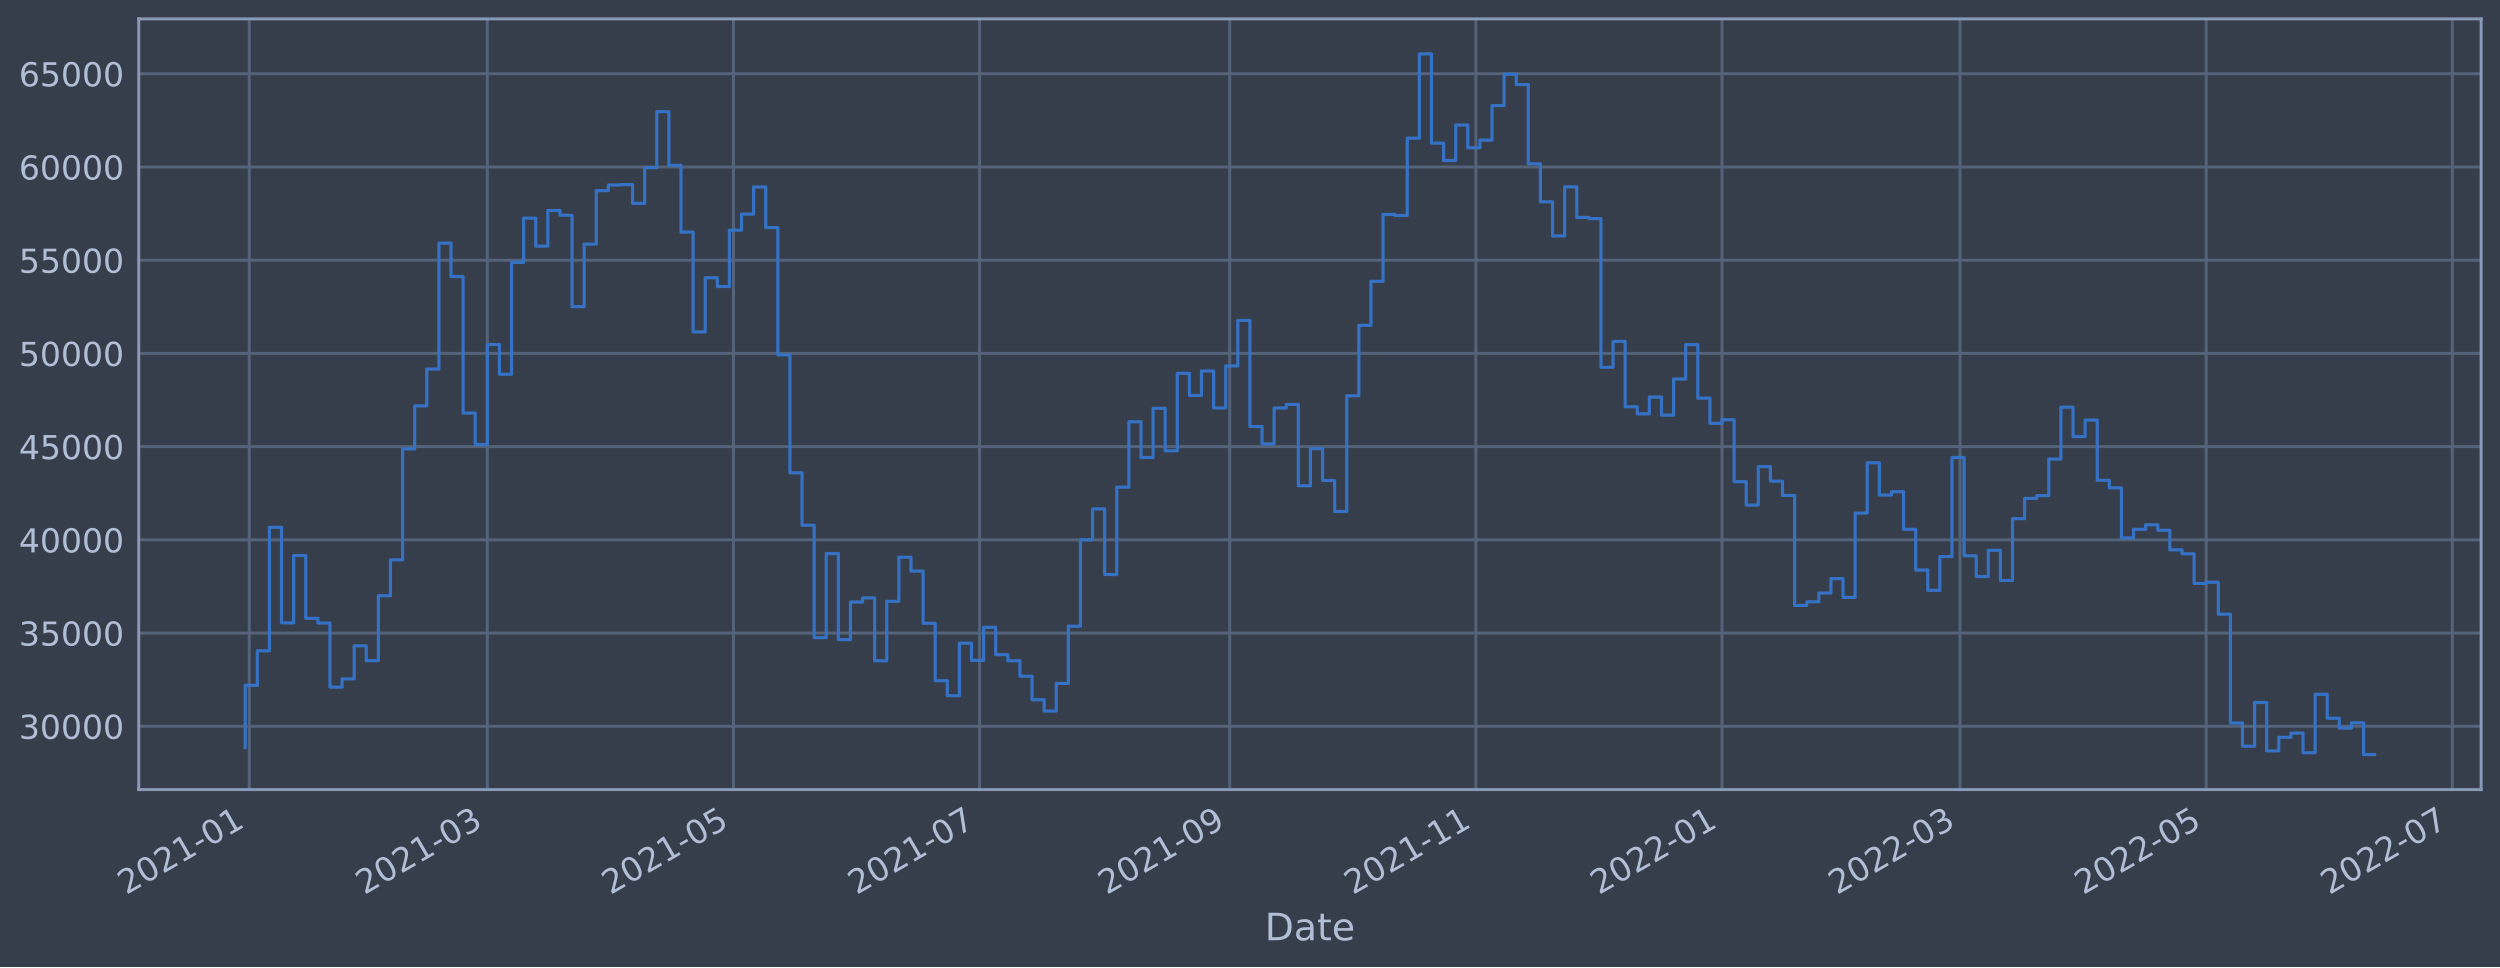
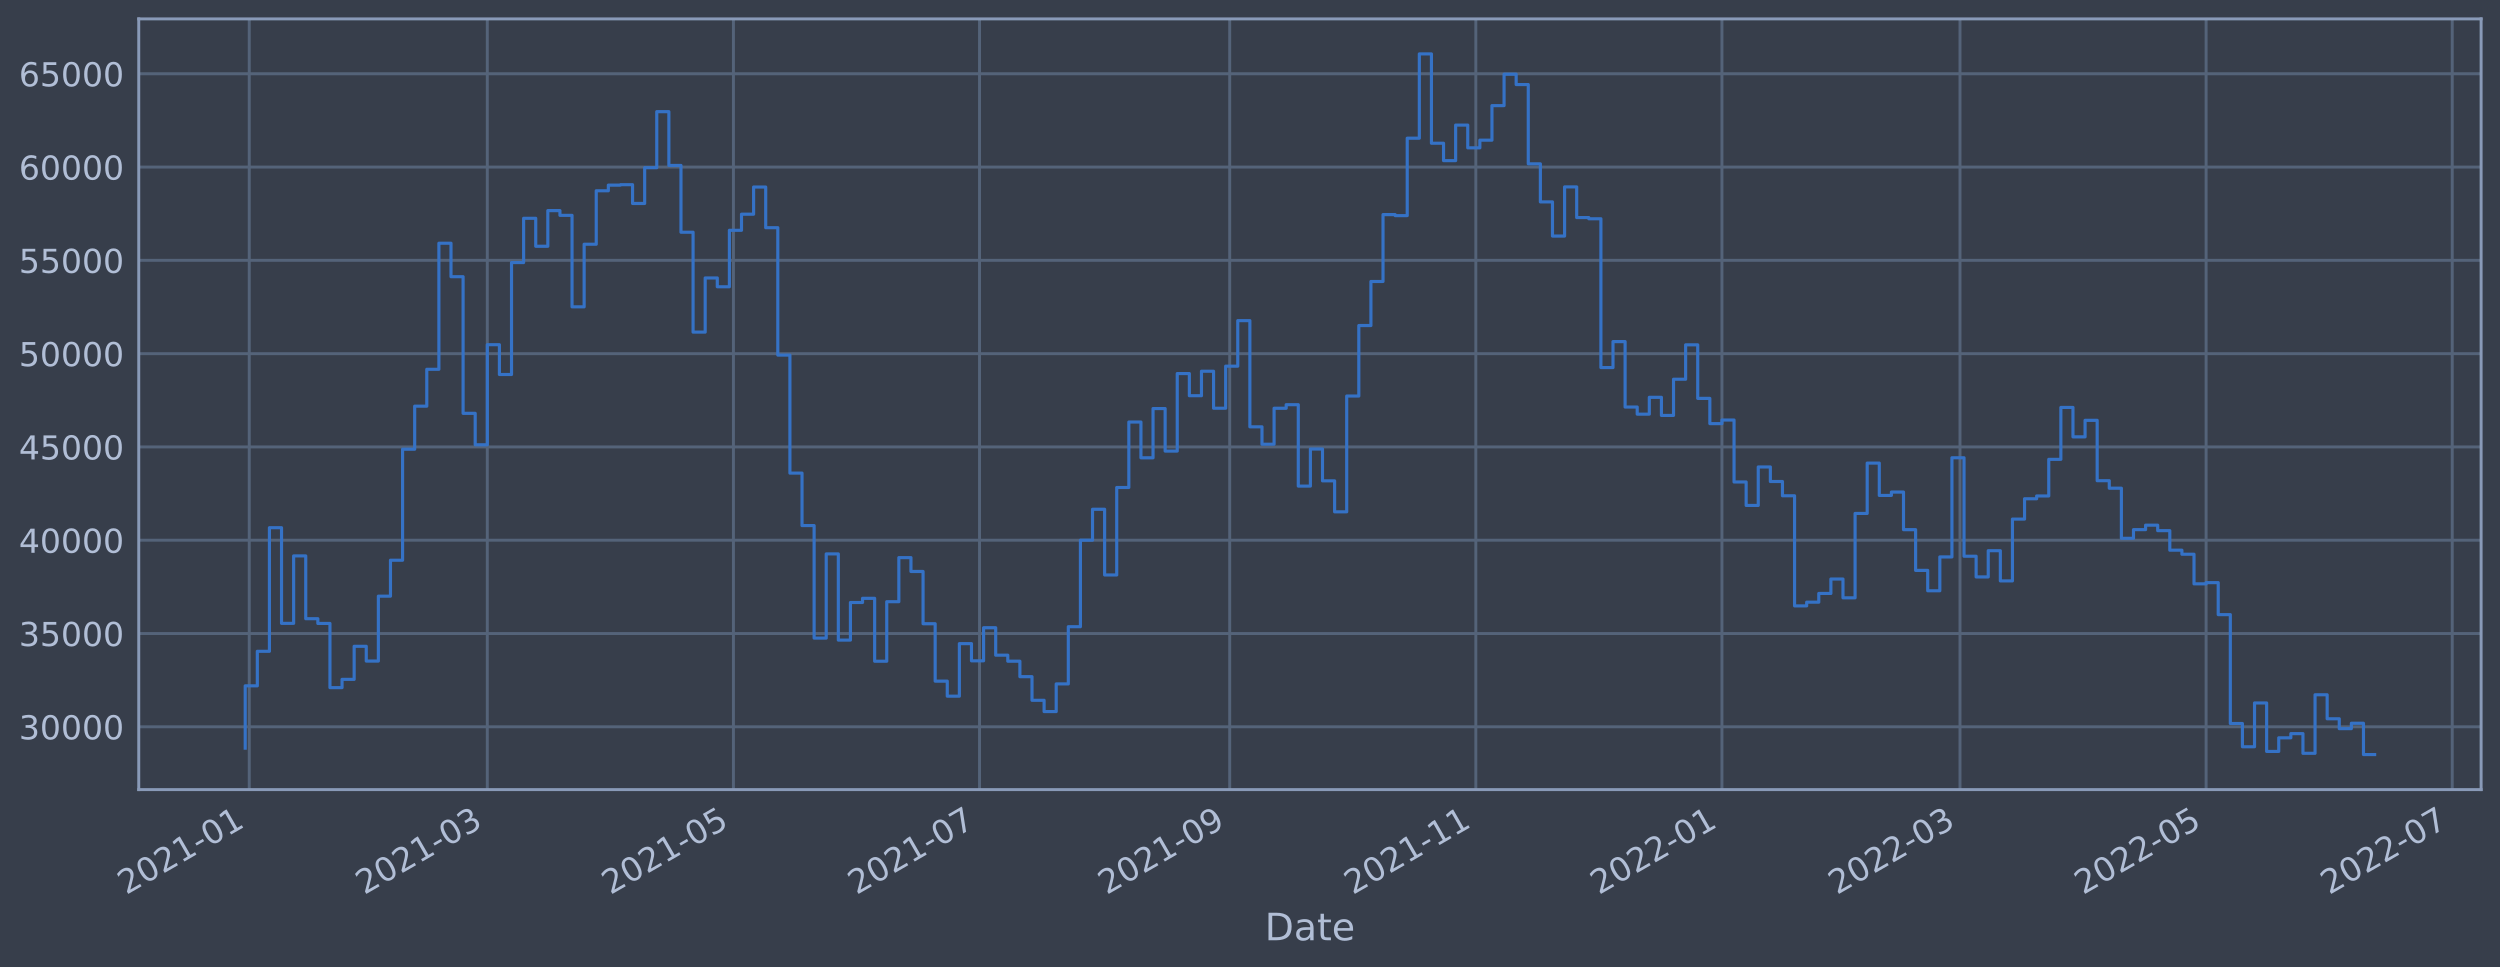
<svg xmlns="http://www.w3.org/2000/svg" xmlns:xlink="http://www.w3.org/1999/xlink" width="952.884pt" height="368.58pt" viewBox="0 0 952.884 368.58" version="1.1">
  <defs>
    <style type="text/css">*{stroke-linejoin: round; stroke-linecap: butt}</style>
  </defs>
  <g id="figure_1">
    <g id="patch_1">
      <path d="M 0 368.58  L 952.884 368.58  L 952.884 0  L 0 0  z " style="fill: #373e4b" />
    </g>
    <g id="axes_1">
      <g id="patch_2">
        <path d="M 52.884 300.96  L 945.684 300.96  L 945.684 7.2  L 52.884 7.2  z " style="fill: #373e4b" />
      </g>
      <g id="matplotlib.axis_1">
        <g id="xtick_1">
          <g id="line2d_1">
-             <path d="M 95.003 300.96  L 95.003 7.2  " clip-path="url(#p1a7c2da217)" style="fill: none; stroke: #546379; stroke-width: 1.12; stroke-linecap: square" />
+             <path d="M 95.003 300.96  L 95.003 7.2  " clip-path="url(#pff4f862e4b)" style="fill: none; stroke: #546379; stroke-width: 1.12; stroke-linecap: square" />
          </g>
          <g id="line2d_2" />
          <g id="text_1">
-             <g style="fill: #b1bed6" transform="translate(48.10021 341.1745)rotate(-30)scale(0.126 -0.126)">
+             <g style="fill: #b1bed6" transform="translate(48.10016 341.1745)rotate(-30)scale(0.126 -0.126)">
              <defs>
                <path id="DejaVuSans-32" d="M 1228 531  L 3431 531  L 3431 0  L 469 0  L 469 531  Q 828 903 1448 1529  Q 2069 2156 2228 2338  Q 2531 2678 2651 2914  Q 2772 3150 2772 3378  Q 2772 3750 2511 3984  Q 2250 4219 1831 4219  Q 1534 4219 1204 4116  Q 875 4013 500 3803  L 500 4441  Q 881 4594 1212 4672  Q 1544 4750 1819 4750  Q 2544 4750 2975 4387  Q 3406 4025 3406 3419  Q 3406 3131 3298 2873  Q 3191 2616 2906 2266  Q 2828 2175 2409 1742  Q 1991 1309 1228 531  z " transform="scale(0.015625)" />
                <path id="DejaVuSans-30" d="M 2034 4250  Q 1547 4250 1301 3770  Q 1056 3291 1056 2328  Q 1056 1369 1301 889  Q 1547 409 2034 409  Q 2525 409 2770 889  Q 3016 1369 3016 2328  Q 3016 3291 2770 3770  Q 2525 4250 2034 4250  z M 2034 4750  Q 2819 4750 3233 4129  Q 3647 3509 3647 2328  Q 3647 1150 3233 529  Q 2819 -91 2034 -91  Q 1250 -91 836 529  Q 422 1150 422 2328  Q 422 3509 836 4129  Q 1250 4750 2034 4750  z " transform="scale(0.015625)" />
                <path id="DejaVuSans-31" d="M 794 531  L 1825 531  L 1825 4091  L 703 3866  L 703 4441  L 1819 4666  L 2450 4666  L 2450 531  L 3481 531  L 3481 0  L 794 0  L 794 531  z " transform="scale(0.015625)" />
                <path id="DejaVuSans-2d" d="M 313 2009  L 1997 2009  L 1997 1497  L 313 1497  L 313 2009  z " transform="scale(0.015625)" />
              </defs>
              <use xlink:href="#DejaVuSans-32" />
              <use xlink:href="#DejaVuSans-30" x="63.623" />
              <use xlink:href="#DejaVuSans-32" x="127.246" />
              <use xlink:href="#DejaVuSans-31" x="190.869" />
              <use xlink:href="#DejaVuSans-2d" x="254.492" />
              <use xlink:href="#DejaVuSans-30" x="290.576" />
              <use xlink:href="#DejaVuSans-31" x="354.199" />
            </g>
          </g>
        </g>
        <g id="xtick_2">
          <g id="line2d_3">
-             <path d="M 185.741 300.96  L 185.741 7.2  " clip-path="url(#p1a7c2da217)" style="fill: none; stroke: #546379; stroke-width: 1.12; stroke-linecap: square" />
+             <path d="M 185.737 300.96  L 185.737 7.2  " clip-path="url(#pff4f862e4b)" style="fill: none; stroke: #546379; stroke-width: 1.12; stroke-linecap: square" />
          </g>
          <g id="line2d_4" />
          <g id="text_2">
-             <g style="fill: #b1bed6" transform="translate(138.8374 341.1745)rotate(-30)scale(0.126 -0.126)">
+             <g style="fill: #b1bed6" transform="translate(138.8341 341.1745)rotate(-30)scale(0.126 -0.126)">
              <defs>
                <path id="DejaVuSans-33" d="M 2597 2516  Q 3050 2419 3304 2112  Q 3559 1806 3559 1356  Q 3559 666 3084 287  Q 2609 -91 1734 -91  Q 1441 -91 1130 -33  Q 819 25 488 141  L 488 750  Q 750 597 1062 519  Q 1375 441 1716 441  Q 2309 441 2620 675  Q 2931 909 2931 1356  Q 2931 1769 2642 2001  Q 2353 2234 1838 2234  L 1294 2234  L 1294 2753  L 1863 2753  Q 2328 2753 2575 2939  Q 2822 3125 2822 3475  Q 2822 3834 2567 4026  Q 2313 4219 1838 4219  Q 1578 4219 1281 4162  Q 984 4106 628 3988  L 628 4550  Q 988 4650 1302 4700  Q 1616 4750 1894 4750  Q 2613 4750 3031 4423  Q 3450 4097 3450 3541  Q 3450 3153 3228 2886  Q 3006 2619 2597 2516  z " transform="scale(0.015625)" />
              </defs>
              <use xlink:href="#DejaVuSans-32" />
              <use xlink:href="#DejaVuSans-30" x="63.623" />
              <use xlink:href="#DejaVuSans-32" x="127.246" />
              <use xlink:href="#DejaVuSans-31" x="190.869" />
              <use xlink:href="#DejaVuSans-2d" x="254.492" />
              <use xlink:href="#DejaVuSans-30" x="290.576" />
              <use xlink:href="#DejaVuSans-33" x="354.199" />
            </g>
          </g>
        </g>
        <g id="xtick_3">
          <g id="line2d_5">
-             <path d="M 279.554 300.96  L 279.554 7.2  " clip-path="url(#p1a7c2da217)" style="fill: none; stroke: #546379; stroke-width: 1.12; stroke-linecap: square" />
+             <path d="M 279.547 300.96  L 279.547 7.2  " clip-path="url(#pff4f862e4b)" style="fill: none; stroke: #546379; stroke-width: 1.12; stroke-linecap: square" />
          </g>
          <g id="line2d_6" />
          <g id="text_3">
-             <g style="fill: #b1bed6" transform="translate(232.6504 341.1745)rotate(-30)scale(0.126 -0.126)">
+             <g style="fill: #b1bed6" transform="translate(232.6438 341.1745)rotate(-30)scale(0.126 -0.126)">
              <defs>
                <path id="DejaVuSans-35" d="M 691 4666  L 3169 4666  L 3169 4134  L 1269 4134  L 1269 2991  Q 1406 3038 1543 3061  Q 1681 3084 1819 3084  Q 2600 3084 3056 2656  Q 3513 2228 3513 1497  Q 3513 744 3044 326  Q 2575 -91 1722 -91  Q 1428 -91 1123 -41  Q 819 9 494 109  L 494 744  Q 775 591 1075 516  Q 1375 441 1709 441  Q 2250 441 2565 725  Q 2881 1009 2881 1497  Q 2881 1984 2565 2268  Q 2250 2553 1709 2553  Q 1456 2553 1204 2497  Q 953 2441 691 2322  L 691 4666  z " transform="scale(0.015625)" />
              </defs>
              <use xlink:href="#DejaVuSans-32" />
              <use xlink:href="#DejaVuSans-30" x="63.623" />
              <use xlink:href="#DejaVuSans-32" x="127.246" />
              <use xlink:href="#DejaVuSans-31" x="190.869" />
              <use xlink:href="#DejaVuSans-2d" x="254.492" />
              <use xlink:href="#DejaVuSans-30" x="290.576" />
              <use xlink:href="#DejaVuSans-35" x="354.199" />
            </g>
          </g>
        </g>
        <g id="xtick_4">
          <g id="line2d_7">
-             <path d="M 373.367 300.96  L 373.367 7.2  " clip-path="url(#p1a7c2da217)" style="fill: none; stroke: #546379; stroke-width: 1.12; stroke-linecap: square" />
+             <path d="M 373.357 300.96  L 373.357 7.2  " clip-path="url(#pff4f862e4b)" style="fill: none; stroke: #546379; stroke-width: 1.12; stroke-linecap: square" />
          </g>
          <g id="line2d_8" />
          <g id="text_4">
-             <g style="fill: #b1bed6" transform="translate(326.4634 341.1745)rotate(-30)scale(0.126 -0.126)">
+             <g style="fill: #b1bed6" transform="translate(326.4535 341.1745)rotate(-30)scale(0.126 -0.126)">
              <defs>
                <path id="DejaVuSans-37" d="M 525 4666  L 3525 4666  L 3525 4397  L 1831 0  L 1172 0  L 2766 4134  L 525 4134  L 525 4666  z " transform="scale(0.015625)" />
              </defs>
              <use xlink:href="#DejaVuSans-32" />
              <use xlink:href="#DejaVuSans-30" x="63.623" />
              <use xlink:href="#DejaVuSans-32" x="127.246" />
              <use xlink:href="#DejaVuSans-31" x="190.869" />
              <use xlink:href="#DejaVuSans-2d" x="254.492" />
              <use xlink:href="#DejaVuSans-30" x="290.576" />
              <use xlink:href="#DejaVuSans-37" x="354.199" />
            </g>
          </g>
        </g>
        <g id="xtick_5">
          <g id="line2d_9">
-             <path d="M 468.718 300.96  L 468.718 7.2  " clip-path="url(#p1a7c2da217)" style="fill: none; stroke: #546379; stroke-width: 1.12; stroke-linecap: square" />
+             <path d="M 468.704 300.96  L 468.704 7.2  " clip-path="url(#pff4f862e4b)" style="fill: none; stroke: #546379; stroke-width: 1.12; stroke-linecap: square" />
          </g>
          <g id="line2d_10" />
          <g id="text_5">
-             <g style="fill: #b1bed6" transform="translate(421.8143 341.1745)rotate(-30)scale(0.126 -0.126)">
+             <g style="fill: #b1bed6" transform="translate(421.801 341.1745)rotate(-30)scale(0.126 -0.126)">
              <defs>
                <path id="DejaVuSans-39" d="M 703 97  L 703 672  Q 941 559 1184 500  Q 1428 441 1663 441  Q 2288 441 2617 861  Q 2947 1281 2994 2138  Q 2813 1869 2534 1725  Q 2256 1581 1919 1581  Q 1219 1581 811 2004  Q 403 2428 403 3163  Q 403 3881 828 4315  Q 1253 4750 1959 4750  Q 2769 4750 3195 4129  Q 3622 3509 3622 2328  Q 3622 1225 3098 567  Q 2575 -91 1691 -91  Q 1453 -91 1209 -44  Q 966 3 703 97  z M 1959 2075  Q 2384 2075 2632 2365  Q 2881 2656 2881 3163  Q 2881 3666 2632 3958  Q 2384 4250 1959 4250  Q 1534 4250 1286 3958  Q 1038 3666 1038 3163  Q 1038 2656 1286 2365  Q 1534 2075 1959 2075  z " transform="scale(0.015625)" />
              </defs>
              <use xlink:href="#DejaVuSans-32" />
              <use xlink:href="#DejaVuSans-30" x="63.623" />
              <use xlink:href="#DejaVuSans-32" x="127.246" />
              <use xlink:href="#DejaVuSans-31" x="190.869" />
              <use xlink:href="#DejaVuSans-2d" x="254.492" />
              <use xlink:href="#DejaVuSans-30" x="290.576" />
              <use xlink:href="#DejaVuSans-39" x="354.199" />
            </g>
          </g>
        </g>
        <g id="xtick_6">
          <g id="line2d_11">
-             <path d="M 562.531 300.96  L 562.531 7.2  " clip-path="url(#p1a7c2da217)" style="fill: none; stroke: #546379; stroke-width: 1.12; stroke-linecap: square" />
+             <path d="M 562.514 300.96  L 562.514 7.2  " clip-path="url(#pff4f862e4b)" style="fill: none; stroke: #546379; stroke-width: 1.12; stroke-linecap: square" />
          </g>
          <g id="line2d_12" />
          <g id="text_6">
-             <g style="fill: #b1bed6" transform="translate(515.6274 341.1745)rotate(-30)scale(0.126 -0.126)">
+             <g style="fill: #b1bed6" transform="translate(515.6107 341.1745)rotate(-30)scale(0.126 -0.126)">
              <use xlink:href="#DejaVuSans-32" />
              <use xlink:href="#DejaVuSans-30" x="63.623" />
              <use xlink:href="#DejaVuSans-32" x="127.246" />
              <use xlink:href="#DejaVuSans-31" x="190.869" />
              <use xlink:href="#DejaVuSans-2d" x="254.492" />
              <use xlink:href="#DejaVuSans-31" x="290.576" />
              <use xlink:href="#DejaVuSans-31" x="354.199" />
            </g>
          </g>
        </g>
        <g id="xtick_7">
          <g id="line2d_13">
-             <path d="M 656.344 300.96  L 656.344 7.2  " clip-path="url(#p1a7c2da217)" style="fill: none; stroke: #546379; stroke-width: 1.12; stroke-linecap: square" />
+             <path d="M 656.324 300.96  L 656.324 7.2  " clip-path="url(#pff4f862e4b)" style="fill: none; stroke: #546379; stroke-width: 1.12; stroke-linecap: square" />
          </g>
          <g id="line2d_14" />
          <g id="text_7">
-             <g style="fill: #b1bed6" transform="translate(609.4404 341.1745)rotate(-30)scale(0.126 -0.126)">
+             <g style="fill: #b1bed6" transform="translate(609.4204 341.1745)rotate(-30)scale(0.126 -0.126)">
              <use xlink:href="#DejaVuSans-32" />
              <use xlink:href="#DejaVuSans-30" x="63.623" />
              <use xlink:href="#DejaVuSans-32" x="127.246" />
              <use xlink:href="#DejaVuSans-32" x="190.869" />
              <use xlink:href="#DejaVuSans-2d" x="254.492" />
              <use xlink:href="#DejaVuSans-30" x="290.576" />
              <use xlink:href="#DejaVuSans-31" x="354.199" />
            </g>
          </g>
        </g>
        <g id="xtick_8">
          <g id="line2d_15">
-             <path d="M 747.081 300.96  L 747.081 7.2  " clip-path="url(#p1a7c2da217)" style="fill: none; stroke: #546379; stroke-width: 1.12; stroke-linecap: square" />
+             <path d="M 747.058 300.96  L 747.058 7.2  " clip-path="url(#pff4f862e4b)" style="fill: none; stroke: #546379; stroke-width: 1.12; stroke-linecap: square" />
          </g>
          <g id="line2d_16" />
          <g id="text_8">
-             <g style="fill: #b1bed6" transform="translate(700.1776 341.1745)rotate(-30)scale(0.126 -0.126)">
+             <g style="fill: #b1bed6" transform="translate(700.1543 341.1745)rotate(-30)scale(0.126 -0.126)">
              <use xlink:href="#DejaVuSans-32" />
              <use xlink:href="#DejaVuSans-30" x="63.623" />
              <use xlink:href="#DejaVuSans-32" x="127.246" />
              <use xlink:href="#DejaVuSans-32" x="190.869" />
              <use xlink:href="#DejaVuSans-2d" x="254.492" />
              <use xlink:href="#DejaVuSans-30" x="290.576" />
              <use xlink:href="#DejaVuSans-33" x="354.199" />
            </g>
          </g>
        </g>
        <g id="xtick_9">
          <g id="line2d_17">
-             <path d="M 840.894 300.96  L 840.894 7.2  " clip-path="url(#p1a7c2da217)" style="fill: none; stroke: #546379; stroke-width: 1.12; stroke-linecap: square" />
+             <path d="M 840.867 300.96  L 840.867 7.2  " clip-path="url(#pff4f862e4b)" style="fill: none; stroke: #546379; stroke-width: 1.12; stroke-linecap: square" />
          </g>
          <g id="line2d_18" />
          <g id="text_9">
-             <g style="fill: #b1bed6" transform="translate(793.9906 341.1745)rotate(-30)scale(0.126 -0.126)">
+             <g style="fill: #b1bed6" transform="translate(793.964 341.1745)rotate(-30)scale(0.126 -0.126)">
              <use xlink:href="#DejaVuSans-32" />
              <use xlink:href="#DejaVuSans-30" x="63.623" />
              <use xlink:href="#DejaVuSans-32" x="127.246" />
              <use xlink:href="#DejaVuSans-32" x="190.869" />
              <use xlink:href="#DejaVuSans-2d" x="254.492" />
              <use xlink:href="#DejaVuSans-30" x="290.576" />
              <use xlink:href="#DejaVuSans-35" x="354.199" />
            </g>
          </g>
        </g>
        <g id="xtick_10">
          <g id="line2d_19">
-             <path d="M 934.707 300.96  L 934.707 7.2  " clip-path="url(#p1a7c2da217)" style="fill: none; stroke: #546379; stroke-width: 1.12; stroke-linecap: square" />
+             <path d="M 934.677 300.96  L 934.677 7.2  " clip-path="url(#pff4f862e4b)" style="fill: none; stroke: #546379; stroke-width: 1.12; stroke-linecap: square" />
          </g>
          <g id="line2d_20" />
          <g id="text_10">
-             <g style="fill: #b1bed6" transform="translate(887.8036 341.1745)rotate(-30)scale(0.126 -0.126)">
+             <g style="fill: #b1bed6" transform="translate(887.7737 341.1745)rotate(-30)scale(0.126 -0.126)">
              <use xlink:href="#DejaVuSans-32" />
              <use xlink:href="#DejaVuSans-30" x="63.623" />
              <use xlink:href="#DejaVuSans-32" x="127.246" />
              <use xlink:href="#DejaVuSans-32" x="190.869" />
              <use xlink:href="#DejaVuSans-2d" x="254.492" />
              <use xlink:href="#DejaVuSans-30" x="290.576" />
              <use xlink:href="#DejaVuSans-37" x="354.199" />
            </g>
          </g>
        </g>
        <g id="text_11">
          <g style="fill: #b1bed6" transform="translate(482.0746 358.3856)scale(0.144 -0.144)">
            <defs>
              <path id="DejaVuSans-44" d="M 1259 4147  L 1259 519  L 2022 519  Q 2988 519 3436 956  Q 3884 1394 3884 2338  Q 3884 3275 3436 3711  Q 2988 4147 2022 4147  L 1259 4147  z M 628 4666  L 1925 4666  Q 3281 4666 3915 4102  Q 4550 3538 4550 2338  Q 4550 1131 3912 565  Q 3275 0 1925 0  L 628 0  L 628 4666  z " transform="scale(0.015625)" />
              <path id="DejaVuSans-61" d="M 2194 1759  Q 1497 1759 1228 1600  Q 959 1441 959 1056  Q 959 750 1161 570  Q 1363 391 1709 391  Q 2188 391 2477 730  Q 2766 1069 2766 1631  L 2766 1759  L 2194 1759  z M 3341 1997  L 3341 0  L 2766 0  L 2766 531  Q 2569 213 2275 61  Q 1981 -91 1556 -91  Q 1019 -91 701 211  Q 384 513 384 1019  Q 384 1609 779 1909  Q 1175 2209 1959 2209  L 2766 2209  L 2766 2266  Q 2766 2663 2505 2880  Q 2244 3097 1772 3097  Q 1472 3097 1187 3025  Q 903 2953 641 2809  L 641 3341  Q 956 3463 1253 3523  Q 1550 3584 1831 3584  Q 2591 3584 2966 3190  Q 3341 2797 3341 1997  z " transform="scale(0.015625)" />
              <path id="DejaVuSans-74" d="M 1172 4494  L 1172 3500  L 2356 3500  L 2356 3053  L 1172 3053  L 1172 1153  Q 1172 725 1289 603  Q 1406 481 1766 481  L 2356 481  L 2356 0  L 1766 0  Q 1100 0 847 248  Q 594 497 594 1153  L 594 3053  L 172 3053  L 172 3500  L 594 3500  L 594 4494  L 1172 4494  z " transform="scale(0.015625)" />
              <path id="DejaVuSans-65" d="M 3597 1894  L 3597 1613  L 953 1613  Q 991 1019 1311 708  Q 1631 397 2203 397  Q 2534 397 2845 478  Q 3156 559 3463 722  L 3463 178  Q 3153 47 2828 -22  Q 2503 -91 2169 -91  Q 1331 -91 842 396  Q 353 884 353 1716  Q 353 2575 817 3079  Q 1281 3584 2069 3584  Q 2775 3584 3186 3129  Q 3597 2675 3597 1894  z M 3022 2063  Q 3016 2534 2758 2815  Q 2500 3097 2075 3097  Q 1594 3097 1305 2825  Q 1016 2553 972 2059  L 3022 2063  z " transform="scale(0.015625)" />
            </defs>
            <use xlink:href="#DejaVuSans-44" />
            <use xlink:href="#DejaVuSans-61" x="77.002" />
            <use xlink:href="#DejaVuSans-74" x="138.281" />
            <use xlink:href="#DejaVuSans-65" x="177.49" />
          </g>
        </g>
      </g>
      <g id="matplotlib.axis_2">
        <g id="ytick_1">
          <g id="line2d_21">
-             <path d="M 52.884 276.825  L 945.684 276.825  " clip-path="url(#p1a7c2da217)" style="fill: none; stroke: #546379; stroke-width: 1.12; stroke-linecap: square" />
+             <path d="M 52.884 277.022  L 945.684 277.022  " clip-path="url(#pff4f862e4b)" style="fill: none; stroke: #546379; stroke-width: 1.12; stroke-linecap: square" />
          </g>
          <g id="line2d_22" />
          <g id="text_12">
-             <g style="fill: #b1bed6" transform="translate(7.2 281.6119)scale(0.126 -0.126)">
+             <g style="fill: #b1bed6" transform="translate(7.2 281.8088)scale(0.126 -0.126)">
              <use xlink:href="#DejaVuSans-33" />
              <use xlink:href="#DejaVuSans-30" x="63.623" />
              <use xlink:href="#DejaVuSans-30" x="127.246" />
              <use xlink:href="#DejaVuSans-30" x="190.869" />
              <use xlink:href="#DejaVuSans-30" x="254.492" />
            </g>
          </g>
        </g>
        <g id="ytick_2">
          <g id="line2d_23">
-             <path d="M 52.884 241.294  L 945.684 241.294  " clip-path="url(#p1a7c2da217)" style="fill: none; stroke: #546379; stroke-width: 1.12; stroke-linecap: square" />
+             <path d="M 52.884 241.464  L 945.684 241.464  " clip-path="url(#pff4f862e4b)" style="fill: none; stroke: #546379; stroke-width: 1.12; stroke-linecap: square" />
          </g>
          <g id="line2d_24" />
          <g id="text_13">
-             <g style="fill: #b1bed6" transform="translate(7.2 246.0813)scale(0.126 -0.126)">
+             <g style="fill: #b1bed6" transform="translate(7.2 246.2509)scale(0.126 -0.126)">
              <use xlink:href="#DejaVuSans-33" />
              <use xlink:href="#DejaVuSans-35" x="63.623" />
              <use xlink:href="#DejaVuSans-30" x="127.246" />
              <use xlink:href="#DejaVuSans-30" x="190.869" />
              <use xlink:href="#DejaVuSans-30" x="254.492" />
            </g>
          </g>
        </g>
        <g id="ytick_3">
          <g id="line2d_25">
-             <path d="M 52.884 205.764  L 945.684 205.764  " clip-path="url(#p1a7c2da217)" style="fill: none; stroke: #546379; stroke-width: 1.12; stroke-linecap: square" />
+             <path d="M 52.884 205.906  L 945.684 205.906  " clip-path="url(#pff4f862e4b)" style="fill: none; stroke: #546379; stroke-width: 1.12; stroke-linecap: square" />
          </g>
          <g id="line2d_26" />
          <g id="text_14">
-             <g style="fill: #b1bed6" transform="translate(7.2 210.5507)scale(0.126 -0.126)">
+             <g style="fill: #b1bed6" transform="translate(7.2 210.693)scale(0.126 -0.126)">
              <defs>
                <path id="DejaVuSans-34" d="M 2419 4116  L 825 1625  L 2419 1625  L 2419 4116  z M 2253 4666  L 3047 4666  L 3047 1625  L 3713 1625  L 3713 1100  L 3047 1100  L 3047 0  L 2419 0  L 2419 1100  L 313 1100  L 313 1709  L 2253 4666  z " transform="scale(0.015625)" />
              </defs>
              <use xlink:href="#DejaVuSans-34" />
              <use xlink:href="#DejaVuSans-30" x="63.623" />
              <use xlink:href="#DejaVuSans-30" x="127.246" />
              <use xlink:href="#DejaVuSans-30" x="190.869" />
              <use xlink:href="#DejaVuSans-30" x="254.492" />
            </g>
          </g>
        </g>
        <g id="ytick_4">
          <g id="line2d_27">
-             <path d="M 52.884 170.233  L 945.684 170.233  " clip-path="url(#p1a7c2da217)" style="fill: none; stroke: #546379; stroke-width: 1.12; stroke-linecap: square" />
+             <path d="M 52.884 170.348  L 945.684 170.348  " clip-path="url(#pff4f862e4b)" style="fill: none; stroke: #546379; stroke-width: 1.12; stroke-linecap: square" />
          </g>
          <g id="line2d_28" />
          <g id="text_15">
-             <g style="fill: #b1bed6" transform="translate(7.2 175.02)scale(0.126 -0.126)">
+             <g style="fill: #b1bed6" transform="translate(7.2 175.1351)scale(0.126 -0.126)">
              <use xlink:href="#DejaVuSans-34" />
              <use xlink:href="#DejaVuSans-35" x="63.623" />
              <use xlink:href="#DejaVuSans-30" x="127.246" />
              <use xlink:href="#DejaVuSans-30" x="190.869" />
              <use xlink:href="#DejaVuSans-30" x="254.492" />
            </g>
          </g>
        </g>
        <g id="ytick_5">
          <g id="line2d_29">
-             <path d="M 52.884 134.702  L 945.684 134.702  " clip-path="url(#p1a7c2da217)" style="fill: none; stroke: #546379; stroke-width: 1.12; stroke-linecap: square" />
+             <path d="M 52.884 134.79  L 945.684 134.79  " clip-path="url(#pff4f862e4b)" style="fill: none; stroke: #546379; stroke-width: 1.12; stroke-linecap: square" />
          </g>
          <g id="line2d_30" />
          <g id="text_16">
-             <g style="fill: #b1bed6" transform="translate(7.2 139.4894)scale(0.126 -0.126)">
+             <g style="fill: #b1bed6" transform="translate(7.2 139.5771)scale(0.126 -0.126)">
              <use xlink:href="#DejaVuSans-35" />
              <use xlink:href="#DejaVuSans-30" x="63.623" />
              <use xlink:href="#DejaVuSans-30" x="127.246" />
              <use xlink:href="#DejaVuSans-30" x="190.869" />
              <use xlink:href="#DejaVuSans-30" x="254.492" />
            </g>
          </g>
        </g>
        <g id="ytick_6">
          <g id="line2d_31">
-             <path d="M 52.884 99.172  L 945.684 99.172  " clip-path="url(#p1a7c2da217)" style="fill: none; stroke: #546379; stroke-width: 1.12; stroke-linecap: square" />
+             <path d="M 52.884 99.232  L 945.684 99.232  " clip-path="url(#pff4f862e4b)" style="fill: none; stroke: #546379; stroke-width: 1.12; stroke-linecap: square" />
          </g>
          <g id="line2d_32" />
          <g id="text_17">
-             <g style="fill: #b1bed6" transform="translate(7.2 103.9588)scale(0.126 -0.126)">
+             <g style="fill: #b1bed6" transform="translate(7.2 104.0192)scale(0.126 -0.126)">
              <use xlink:href="#DejaVuSans-35" />
              <use xlink:href="#DejaVuSans-35" x="63.623" />
              <use xlink:href="#DejaVuSans-30" x="127.246" />
              <use xlink:href="#DejaVuSans-30" x="190.869" />
              <use xlink:href="#DejaVuSans-30" x="254.492" />
            </g>
          </g>
        </g>
        <g id="ytick_7">
          <g id="line2d_33">
-             <path d="M 52.884 63.641  L 945.684 63.641  " clip-path="url(#p1a7c2da217)" style="fill: none; stroke: #546379; stroke-width: 1.12; stroke-linecap: square" />
+             <path d="M 52.884 63.674  L 945.684 63.674  " clip-path="url(#pff4f862e4b)" style="fill: none; stroke: #546379; stroke-width: 1.12; stroke-linecap: square" />
          </g>
          <g id="line2d_34" />
          <g id="text_18">
-             <g style="fill: #b1bed6" transform="translate(7.2 68.42816)scale(0.126 -0.126)">
+             <g style="fill: #b1bed6" transform="translate(7.2 68.46127)scale(0.126 -0.126)">
              <defs>
                <path id="DejaVuSans-36" d="M 2113 2584  Q 1688 2584 1439 2293  Q 1191 2003 1191 1497  Q 1191 994 1439 701  Q 1688 409 2113 409  Q 2538 409 2786 701  Q 3034 994 3034 1497  Q 3034 2003 2786 2293  Q 2538 2584 2113 2584  z M 3366 4563  L 3366 3988  Q 3128 4100 2886 4159  Q 2644 4219 2406 4219  Q 1781 4219 1451 3797  Q 1122 3375 1075 2522  Q 1259 2794 1537 2939  Q 1816 3084 2150 3084  Q 2853 3084 3261 2657  Q 3669 2231 3669 1497  Q 3669 778 3244 343  Q 2819 -91 2113 -91  Q 1303 -91 875 529  Q 447 1150 447 2328  Q 447 3434 972 4092  Q 1497 4750 2381 4750  Q 2619 4750 2861 4703  Q 3103 4656 3366 4563  z " transform="scale(0.015625)" />
              </defs>
              <use xlink:href="#DejaVuSans-36" />
              <use xlink:href="#DejaVuSans-30" x="63.623" />
              <use xlink:href="#DejaVuSans-30" x="127.246" />
              <use xlink:href="#DejaVuSans-30" x="190.869" />
              <use xlink:href="#DejaVuSans-30" x="254.492" />
            </g>
          </g>
        </g>
        <g id="ytick_8">
          <g id="line2d_35">
-             <path d="M 52.884 28.111  L 945.684 28.111  " clip-path="url(#p1a7c2da217)" style="fill: none; stroke: #546379; stroke-width: 1.12; stroke-linecap: square" />
+             <path d="M 52.884 28.116  L 945.684 28.116  " clip-path="url(#pff4f862e4b)" style="fill: none; stroke: #546379; stroke-width: 1.12; stroke-linecap: square" />
          </g>
          <g id="line2d_36" />
          <g id="text_19">
-             <g style="fill: #b1bed6" transform="translate(7.2 32.89753)scale(0.126 -0.126)">
+             <g style="fill: #b1bed6" transform="translate(7.2 32.90334)scale(0.126 -0.126)">
              <use xlink:href="#DejaVuSans-36" />
              <use xlink:href="#DejaVuSans-35" x="63.623" />
              <use xlink:href="#DejaVuSans-30" x="127.246" />
              <use xlink:href="#DejaVuSans-30" x="190.869" />
              <use xlink:href="#DejaVuSans-30" x="254.492" />
            </g>
          </g>
        </g>
      </g>
      <g id="line2d_37">
-         <path d="M 93.466 284.95  L 93.466 261.224  L 98.079 261.224  L 98.079 248.069  L 102.693 248.069  L 102.693 201.001  L 107.307 201.001  L 107.307 237.422  L 111.921 237.422  L 111.921 211.744  L 116.534 211.744  L 116.534 235.659  L 121.148 235.659  L 121.148 237.464  L 125.762 237.464  L 125.762 261.904  L 130.376 261.904  L 130.376 258.763  L 134.989 258.763  L 134.989 246.167  L 139.603 246.167  L 139.603 251.791  L 144.217 251.791  L 144.217 227.067  L 148.831 227.067  L 148.831 213.381  L 153.444 213.381  L 153.444 171.099  L 158.058 171.099  L 158.058 154.705  L 162.672 154.705  L 162.672 140.671  L 167.286 140.671  L 167.286 92.659  L 171.899 92.659  L 171.899 105.401  L 176.513 105.401  L 176.513 157.439  L 181.127 157.439  L 181.127 169.423  L 185.741 169.423  L 185.741 131.308  L 190.354 131.308  L 190.354 142.65  L 194.968 142.65  L 194.968 100.014  L 199.582 100.014  L 199.582 83.16  L 204.196 83.16  L 204.196 93.809  L 208.809 93.809  L 208.809 80.228  L 213.423 80.228  L 213.423 82.038  L 218.037 82.038  L 218.037 116.879  L 222.651 116.879  L 222.651 93.033  L 227.264 93.033  L 227.264 72.665  L 231.878 72.665  L 231.878 70.525  L 236.492 70.525  L 236.492 70.363  L 241.106 70.363  L 241.106 77.508  L 245.719 77.508  L 245.719 63.891  L 250.333 63.891  L 250.333 42.542  L 254.947 42.542  L 254.947 63.022  L 259.561 63.022  L 259.561 88.456  L 264.174 88.456  L 264.174 126.508  L 268.788 126.508  L 268.788 105.875  L 273.402 105.875  L 273.402 109.233  L 278.016 109.233  L 278.016 87.728  L 282.63 87.728  L 282.63 81.597  L 287.243 81.597  L 287.243 71.253  L 291.857 71.253  L 291.857 86.736  L 296.471 86.736  L 296.471 135.253  L 301.085 135.253  L 301.085 180.208  L 305.698 180.208  L 305.698 200.19  L 310.312 200.19  L 310.312 243.039  L 314.926 243.039  L 314.926 210.979  L 319.54 210.979  L 319.54 243.798  L 324.153 243.798  L 324.153 229.479  L 328.767 229.479  L 328.767 227.896  L 333.381 227.896  L 333.381 251.848  L 337.995 251.848  L 337.995 229.181  L 342.608 229.181  L 342.608 212.395  L 347.222 212.395  L 347.222 217.667  L 351.836 217.667  L 351.836 237.569  L 356.45 237.569  L 356.45 259.432  L 361.063 259.432  L 361.063 265.167  L 365.677 265.167  L 365.677 245.155  L 370.291 245.155  L 370.291 251.691  L 374.905 251.691  L 374.905 239.096  L 379.518 239.096  L 379.518 249.544  L 384.132 249.544  L 384.132 251.843  L 388.746 251.843  L 388.746 257.734  L 393.36 257.734  L 393.36 266.725  L 397.973 266.725  L 397.973 271.027  L 402.587 271.027  L 402.587 260.496  L 407.201 260.496  L 407.201 238.699  L 411.815 238.699  L 411.815 205.746  L 416.428 205.746  L 416.428 193.974  L 421.042 193.974  L 421.042 218.995  L 425.656 218.995  L 425.656 185.682  L 430.27 185.682  L 430.27 160.757  L 434.883 160.757  L 434.883 174.37  L 439.497 174.37  L 439.497 155.62  L 444.111 155.62  L 444.111 171.812  L 448.725 171.812  L 448.725 142.292  L 453.338 142.292  L 453.338 150.73  L 457.952 150.73  L 457.952 141.404  L 462.566 141.404  L 462.566 155.489  L 467.18 155.489  L 467.18 139.471  L 471.793 139.471  L 471.793 122.131  L 476.407 122.131  L 476.407 162.57  L 481.021 162.57  L 481.021 169.204  L 485.635 169.204  L 485.635 155.508  L 490.248 155.508  L 490.248 154.148  L 494.862 154.148  L 494.862 185.145  L 499.476 185.145  L 499.476 171.022  L 504.09 171.022  L 504.09 183.147  L 508.703 183.147  L 508.703 194.945  L 513.317 194.945  L 513.317 150.854  L 517.931 150.854  L 517.931 124.002  L 522.545 124.002  L 522.545 107.221  L 527.159 107.221  L 527.159 81.747  L 531.772 81.747  L 531.772 82.133  L 536.386 82.133  L 536.386 52.654  L 541 52.654  L 541 20.553  L 545.614 20.553  L 545.614 54.565  L 550.227 54.565  L 550.227 61.188  L 554.841 61.188  L 554.841 47.658  L 559.455 47.658  L 559.455 56.325  L 564.069 56.325  L 564.069 53.395  L 568.682 53.395  L 568.682 40.239  L 573.296 40.239  L 573.296 28.276  L 577.91 28.276  L 577.91 32.225  L 582.524 32.225  L 582.524 62.417  L 587.137 62.417  L 587.137 76.908  L 591.751 76.908  L 591.751 89.923  L 596.365 89.923  L 596.365 71.206  L 600.979 71.206  L 600.979 82.883  L 605.592 82.883  L 605.592 83.327  L 610.206 83.327  L 610.206 140.005  L 614.82 140.005  L 614.82 130.116  L 619.434 130.116  L 619.434 155.044  L 624.047 155.044  L 624.047 157.747  L 628.661 157.747  L 628.661 151.342  L 633.275 151.342  L 633.275 158.229  L 637.889 158.229  L 637.889 144.45  L 642.502 144.45  L 642.502 131.356  L 647.116 131.356  L 647.116 151.748  L 651.73 151.748  L 651.73 161.353  L 656.344 161.353  L 656.344 159.986  L 660.957 159.986  L 660.957 183.588  L 665.571 183.588  L 665.571 192.515  L 670.185 192.515  L 670.185 177.865  L 674.799 177.865  L 674.799 183.404  L 679.412 183.404  L 679.412 188.841  L 684.026 188.841  L 684.026 230.771  L 688.64 230.771  L 688.64 229.364  L 693.254 229.364  L 693.254 226.038  L 697.867 226.038  L 697.867 220.554  L 702.481 220.554  L 702.481 227.703  L 707.095 227.703  L 707.095 195.563  L 711.709 195.563  L 711.709 176.392  L 716.322 176.392  L 716.322 188.7  L 720.936 188.7  L 720.936 187.423  L 725.55 187.423  L 725.55 201.744  L 730.164 201.744  L 730.164 217.259  L 734.777 217.259  L 734.777 225.011  L 739.391 225.011  L 739.391 212.131  L 744.005 212.131  L 744.005 174.363  L 748.619 174.363  L 748.619 211.866  L 753.233 211.866  L 753.233 219.745  L 757.846 219.745  L 757.846 209.758  L 762.46 209.758  L 762.46 221.252  L 767.074 221.252  L 767.074 197.712  L 771.688 197.712  L 771.688 189.972  L 776.301 189.972  L 776.301 188.903  L 780.915 188.903  L 780.915 174.963  L 785.529 174.963  L 785.529 155.197  L 790.143 155.197  L 790.143 166.401  L 794.756 166.401  L 794.756 160.103  L 799.37 160.103  L 799.37 183.094  L 803.984 183.094  L 803.984 185.954  L 808.598 185.954  L 808.598 205.037  L 813.211 205.037  L 813.211 201.74  L 817.825 201.74  L 817.825 200.038  L 822.439 200.038  L 822.439 202.111  L 827.053 202.111  L 827.053 209.561  L 831.666 209.561  L 831.666 211.098  L 836.28 211.098  L 836.28 222.384  L 840.894 222.384  L 840.894 221.915  L 845.508 221.915  L 845.508 234.096  L 850.121 234.096  L 850.121 275.576  L 854.735 275.576  L 854.735 284.42  L 859.349 284.42  L 859.349 267.747  L 863.963 267.747  L 863.963 286.198  L 868.576 286.198  L 868.576 281.018  L 873.19 281.018  L 873.19 279.422  L 877.804 279.422  L 877.804 286.923  L 882.418 286.923  L 882.418 264.634  L 887.031 264.634  L 887.031 273.77  L 891.645 273.77  L 891.645 277.526  L 896.259 277.526  L 896.259 275.48  L 900.873 275.48  L 900.873 287.607  L 905.102 287.607  L 905.102 287.607  " clip-path="url(#p1a7c2da217)" style="fill: none; stroke: #3572c6; stroke-width: 1.2; stroke-linecap: square" />
+         <path d="M 93.466 285.153  L 93.466 261.409  L 98.079 261.409  L 98.079 248.244  L 102.693 248.244  L 102.693 201.139  L 107.306 201.139  L 107.306 237.589  L 111.92 237.589  L 111.92 211.891  L 116.534 211.891  L 116.534 235.824  L 121.147 235.824  L 121.147 237.631  L 125.761 237.631  L 125.761 262.089  L 130.374 262.089  L 130.374 258.946  L 134.988 258.946  L 134.988 246.341  L 139.601 246.341  L 139.601 251.968  L 144.215 251.968  L 144.215 227.226  L 148.829 227.226  L 148.829 213.529  L 153.442 213.529  L 153.442 171.214  L 158.056 171.214  L 158.056 154.808  L 162.669 154.808  L 162.669 140.763  L 167.283 140.763  L 167.283 92.714  L 171.897 92.714  L 171.897 105.466  L 176.51 105.466  L 176.51 157.544  L 181.124 157.544  L 181.124 169.538  L 185.737 169.538  L 185.737 131.393  L 190.351 131.393  L 190.351 142.744  L 194.965 142.744  L 194.965 100.075  L 199.578 100.075  L 199.578 83.208  L 204.192 83.208  L 204.192 93.865  L 208.805 93.865  L 208.805 80.273  L 213.419 80.273  L 213.419 82.085  L 218.033 82.085  L 218.033 116.953  L 222.646 116.953  L 222.646 93.088  L 227.26 93.088  L 227.26 72.705  L 231.873 72.705  L 231.873 70.563  L 236.487 70.563  L 236.487 70.401  L 241.1 70.401  L 241.1 77.552  L 245.714 77.552  L 245.714 63.924  L 250.328 63.924  L 250.328 42.559  L 254.941 42.559  L 254.941 63.055  L 259.555 63.055  L 259.555 88.509  L 264.168 88.509  L 264.168 126.59  L 268.782 126.59  L 268.782 105.941  L 273.396 105.941  L 273.396 109.301  L 278.009 109.301  L 278.009 87.779  L 282.623 87.779  L 282.623 81.644  L 287.236 81.644  L 287.236 71.292  L 291.85 71.292  L 291.85 86.787  L 296.464 86.787  L 296.464 135.341  L 301.077 135.341  L 301.077 180.331  L 305.691 180.331  L 305.691 200.328  L 310.304 200.328  L 310.304 243.21  L 314.918 243.21  L 314.918 211.126  L 319.532 211.126  L 319.532 243.97  L 324.145 243.97  L 324.145 229.64  L 328.759 229.64  L 328.759 228.055  L 333.372 228.055  L 333.372 252.026  L 337.986 252.026  L 337.986 229.342  L 342.599 229.342  L 342.599 212.542  L 347.213 212.542  L 347.213 217.819  L 351.827 217.819  L 351.827 237.736  L 356.44 237.736  L 356.44 259.616  L 361.054 259.616  L 361.054 265.355  L 365.667 265.355  L 365.667 245.328  L 370.281 245.328  L 370.281 251.869  L 374.895 251.869  L 374.895 239.264  L 379.508 239.264  L 379.508 249.72  L 384.122 249.72  L 384.122 252.021  L 388.735 252.021  L 388.735 257.916  L 393.349 257.916  L 393.349 266.914  L 397.963 266.914  L 397.963 271.219  L 402.576 271.219  L 402.576 260.68  L 407.19 260.68  L 407.19 238.867  L 411.803 238.867  L 411.803 205.888  L 416.417 205.888  L 416.417 194.107  L 421.031 194.107  L 421.031 219.148  L 425.644 219.148  L 425.644 185.809  L 430.258 185.809  L 430.258 160.865  L 434.871 160.865  L 434.871 174.489  L 439.485 174.489  L 439.485 155.724  L 444.098 155.724  L 444.098 171.928  L 448.712 171.928  L 448.712 142.385  L 453.326 142.385  L 453.326 150.83  L 457.939 150.83  L 457.939 141.497  L 462.553 141.497  L 462.553 155.593  L 467.166 155.593  L 467.166 139.562  L 471.78 139.562  L 471.78 122.209  L 476.394 122.209  L 476.394 162.679  L 481.007 162.679  L 481.007 169.318  L 485.621 169.318  L 485.621 155.612  L 490.234 155.612  L 490.234 154.25  L 494.848 154.25  L 494.848 185.271  L 499.462 185.271  L 499.462 171.138  L 504.075 171.138  L 504.075 183.272  L 508.689 183.272  L 508.689 195.079  L 513.302 195.079  L 513.302 150.954  L 517.916 150.954  L 517.916 124.081  L 522.53 124.081  L 522.53 107.287  L 527.143 107.287  L 527.143 81.795  L 531.757 81.795  L 531.757 82.18  L 536.37 82.18  L 536.37 52.678  L 540.984 52.678  L 540.984 20.553  L 545.597 20.553  L 545.597 54.591  L 550.211 54.591  L 550.211 61.22  L 554.825 61.22  L 554.825 47.679  L 559.438 47.679  L 559.438 56.353  L 564.052 56.353  L 564.052 53.421  L 568.665 53.421  L 568.665 40.254  L 573.279 40.254  L 573.279 28.282  L 577.893 28.282  L 577.893 32.234  L 582.506 32.234  L 582.506 62.449  L 587.12 62.449  L 587.12 76.951  L 591.733 76.951  L 591.733 89.976  L 596.347 89.976  L 596.347 71.245  L 600.961 71.245  L 600.961 82.93  L 605.574 82.93  L 605.574 83.375  L 610.188 83.375  L 610.188 140.096  L 614.801 140.096  L 614.801 130.2  L 619.415 130.2  L 619.415 155.147  L 624.029 155.147  L 624.029 157.852  L 628.642 157.852  L 628.642 151.443  L 633.256 151.443  L 633.256 158.335  L 637.869 158.335  L 637.869 144.545  L 642.483 144.545  L 642.483 131.441  L 647.096 131.441  L 647.096 151.849  L 651.71 151.849  L 651.71 161.462  L 656.324 161.462  L 656.324 160.093  L 660.937 160.093  L 660.937 183.713  L 665.551 183.713  L 665.551 192.647  L 670.164 192.647  L 670.164 177.986  L 674.778 177.986  L 674.778 183.529  L 679.392 183.529  L 679.392 188.97  L 684.005 188.97  L 684.005 230.933  L 688.619 230.933  L 688.619 229.525  L 693.232 229.525  L 693.232 226.196  L 697.846 226.196  L 697.846 220.708  L 702.46 220.708  L 702.46 227.862  L 707.073 227.862  L 707.073 195.698  L 711.687 195.698  L 711.687 176.512  L 716.3 176.512  L 716.3 188.829  L 720.914 188.829  L 720.914 187.551  L 725.528 187.551  L 725.528 201.883  L 730.141 201.883  L 730.141 217.41  L 734.755 217.41  L 734.755 225.168  L 739.368 225.168  L 739.368 212.279  L 743.982 212.279  L 743.982 174.481  L 748.595 174.481  L 748.595 212.013  L 753.209 212.013  L 753.209 219.898  L 757.823 219.898  L 757.823 209.903  L 762.436 209.903  L 762.436 221.406  L 767.05 221.406  L 767.05 197.848  L 771.663 197.848  L 771.663 190.102  L 776.277 190.102  L 776.277 189.033  L 780.891 189.033  L 780.891 175.082  L 785.504 175.082  L 785.504 155.3  L 790.118 155.3  L 790.118 166.513  L 794.731 166.513  L 794.731 160.21  L 799.345 160.21  L 799.345 183.219  L 803.959 183.219  L 803.959 186.081  L 808.572 186.081  L 808.572 205.179  L 813.186 205.179  L 813.186 201.879  L 817.799 201.879  L 817.799 200.176  L 822.413 200.176  L 822.413 202.251  L 827.027 202.251  L 827.027 209.707  L 831.64 209.707  L 831.64 211.245  L 836.254 211.245  L 836.254 222.539  L 840.867 222.539  L 840.867 222.069  L 845.481 222.069  L 845.481 234.26  L 850.094 234.26  L 850.094 275.772  L 854.708 275.772  L 854.708 284.623  L 859.322 284.623  L 859.322 267.937  L 863.935 267.937  L 863.935 286.402  L 868.549 286.402  L 868.549 281.218  L 873.162 281.218  L 873.162 279.621  L 877.776 279.621  L 877.776 287.128  L 882.39 287.128  L 882.39 264.821  L 887.003 264.821  L 887.003 273.965  L 891.617 273.965  L 891.617 277.723  L 896.23 277.723  L 896.23 275.676  L 900.844 275.676  L 900.844 287.607  L 905.102 287.607  L 905.102 287.607  " clip-path="url(#pff4f862e4b)" style="fill: none; stroke: #3572c6; stroke-width: 1.2; stroke-linecap: square" />
      </g>
      <g id="patch_3">
        <path d="M 52.884 300.96  L 52.884 7.2  " style="fill: none; stroke: #899ab8; stroke-width: 1.12; stroke-linejoin: miter; stroke-linecap: square" />
      </g>
      <g id="patch_4">
        <path d="M 945.684 300.96  L 945.684 7.2  " style="fill: none; stroke: #899ab8; stroke-width: 1.12; stroke-linejoin: miter; stroke-linecap: square" />
      </g>
      <g id="patch_5">
        <path d="M 52.884 300.96  L 945.684 300.96  " style="fill: none; stroke: #899ab8; stroke-width: 1.12; stroke-linejoin: miter; stroke-linecap: square" />
      </g>
      <g id="patch_6">
        <path d="M 52.884 7.2  L 945.684 7.2  " style="fill: none; stroke: #899ab8; stroke-width: 1.12; stroke-linejoin: miter; stroke-linecap: square" />
      </g>
    </g>
  </g>
  <defs>
-     <clipPath id="p1a7c2da217">
+     <clipPath id="pff4f862e4b">
      <rect x="52.884" y="7.2" width="892.8" height="293.76" />
    </clipPath>
  </defs>
</svg>
